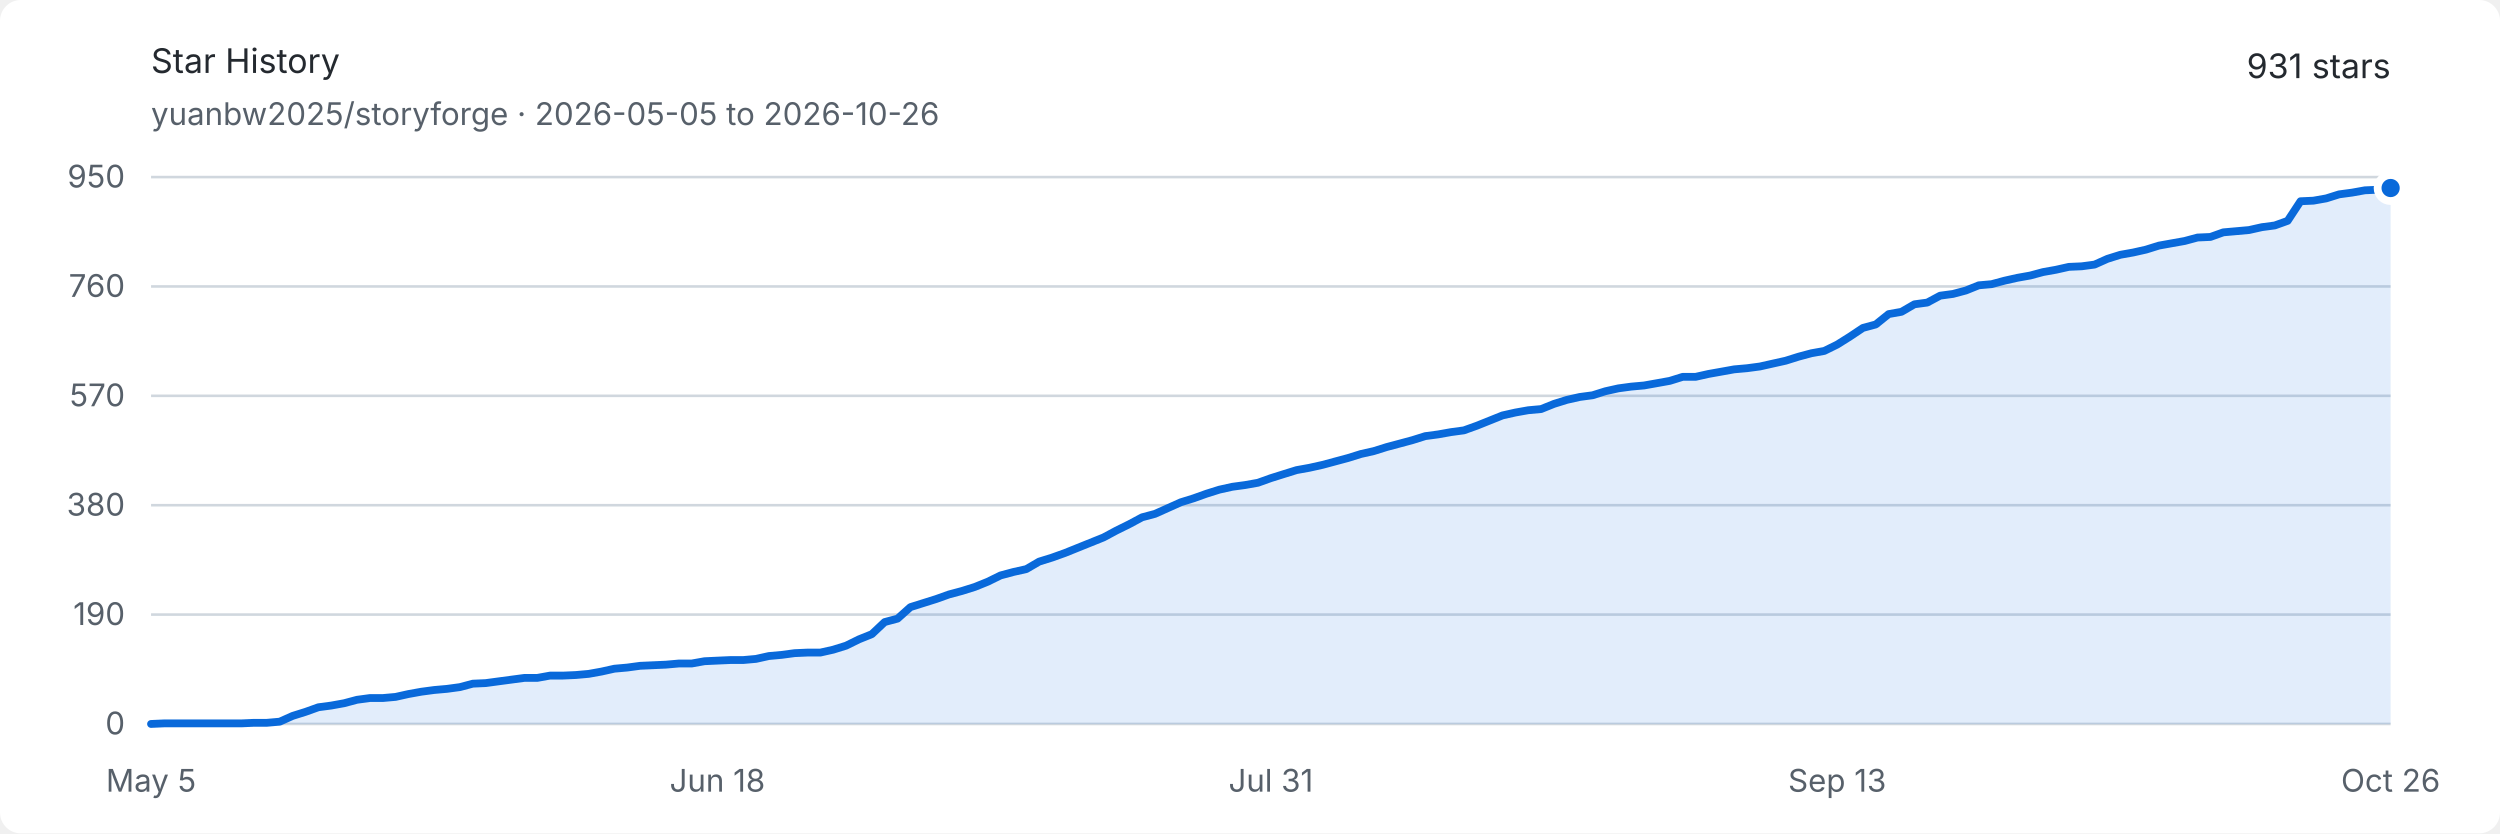
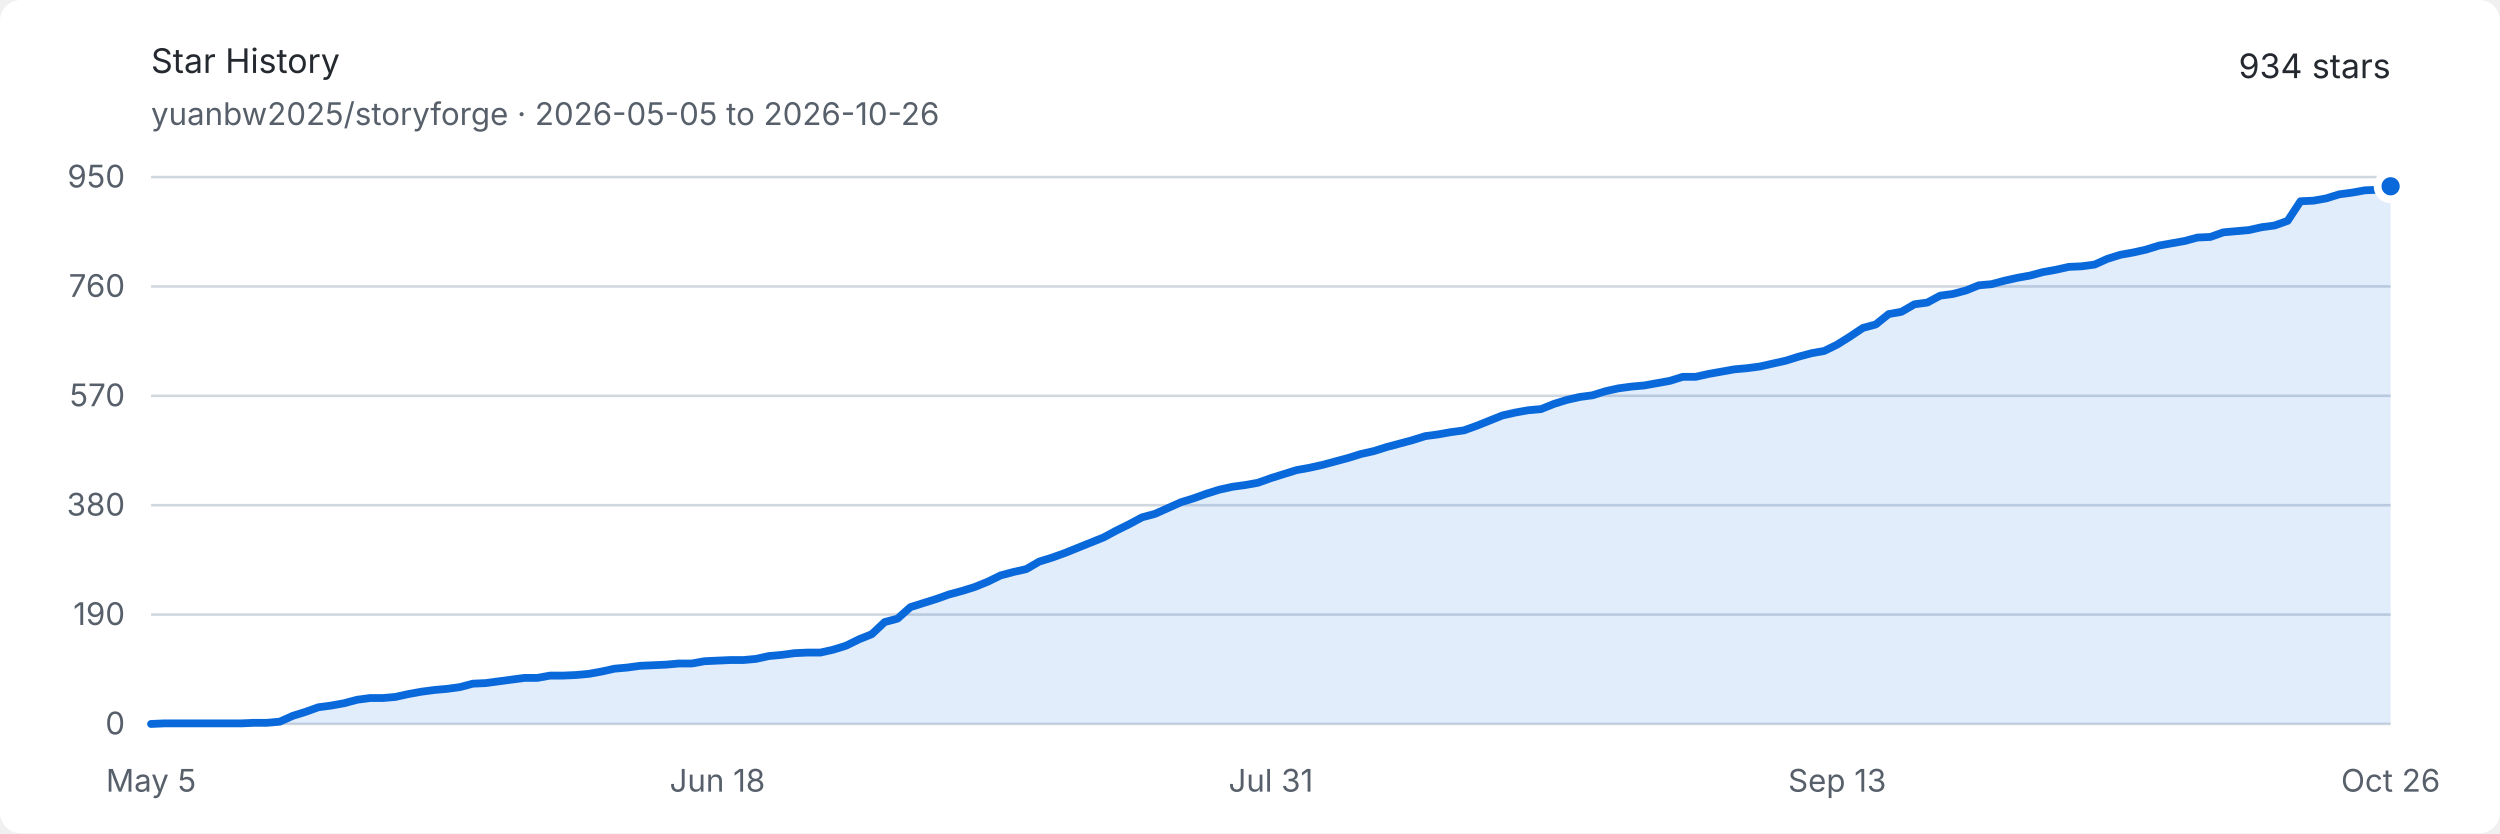
<svg xmlns="http://www.w3.org/2000/svg" width="960" height="320" viewBox="0 0 960 320" role="img" aria-labelledby="title description">
  <style>
    .background { fill: #ffffff; }
    .text { fill: #24292f; font: 13px -apple-system, BlinkMacSystemFont, "Segoe UI", sans-serif; }
    .muted { fill: #57606a; font: 12px -apple-system, BlinkMacSystemFont, "Segoe UI", sans-serif; }
    .grid { stroke: #d0d7de; stroke-width: 1; }
    .area { fill: #0969da; opacity: .12; }
    .line { fill: none; stroke: #0969da; stroke-width: 3; stroke-linejoin: round; stroke-linecap: round; }
    .endpoint { fill: #0969da; stroke: #ffffff; stroke-width: 3; }
    @media (prefers-color-scheme: dark) {
      .background { fill: #0d1117; }
      .text { fill: #e6edf3; }
      .muted { fill: #8d96a0; }
      .grid { stroke: #30363d; }
      .area { fill: #58a6ff; opacity: .16; }
      .line { stroke: #58a6ff; }
      .endpoint { fill: #58a6ff; stroke: #0d1117; }
    }
  </style>
  <rect class="background" width="960" height="320" rx="8" />
  <text class="text" x="58" y="28" font-size="18" font-weight="600">Star History</text>
  <text class="muted" x="58" y="48">yuanbw2025/storyforge · 2026-05-05 to 2026-10-26</text>
-   <text class="text" x="918" y="30" text-anchor="end" font-size="22" font-weight="600">931 stars</text>
+   <text class="text" x="918" y="30" text-anchor="end" font-size="22" font-weight="600">934 stars</text>
  <line class="grid" x1="58" y1="278" x2="918" y2="278" />
  <text class="muted" x="48" y="282" text-anchor="end">0</text>
  <line class="grid" x1="58" y1="236" x2="918" y2="236" />
  <text class="muted" x="48" y="240" text-anchor="end">190</text>
  <line class="grid" x1="58" y1="194" x2="918" y2="194" />
  <text class="muted" x="48" y="198" text-anchor="end">380</text>
  <line class="grid" x1="58" y1="152" x2="918" y2="152" />
  <text class="muted" x="48" y="156" text-anchor="end">570</text>
  <line class="grid" x1="58" y1="110" x2="918" y2="110" />
  <text class="muted" x="48" y="114" text-anchor="end">760</text>
  <line class="grid" x1="58" y1="68" x2="918" y2="68" />
  <text class="muted" x="48" y="72" text-anchor="end">950</text>
  <text class="muted" x="58" y="304" text-anchor="middle">May 5</text>
  <text class="muted" x="275.471" y="304" text-anchor="middle">Jun 18</text>
  <text class="muted" x="488" y="304" text-anchor="middle">Jul 31</text>
  <text class="muted" x="705.471" y="304" text-anchor="middle">Sep 13</text>
  <text class="muted" x="918" y="304" text-anchor="middle">Oct 26</text>
-   <path class="area" d="M 58.00 278.00 L 62.94 277.78 L 67.89 277.78 L 72.83 277.78 L 77.77 277.78 L 82.71 277.78 L 87.66 277.78 L 92.60 277.78 L 97.54 277.56 L 102.48 277.56 L 107.43 277.12 L 112.37 274.91 L 117.31 273.36 L 122.25 271.59 L 127.20 270.93 L 132.14 270.04 L 137.08 268.72 L 142.02 268.05 L 146.97 268.05 L 151.91 267.61 L 156.85 266.51 L 161.79 265.62 L 166.74 264.96 L 171.68 264.52 L 176.62 263.85 L 181.56 262.53 L 186.51 262.31 L 191.45 261.64 L 196.39 260.98 L 201.33 260.32 L 206.28 260.32 L 211.22 259.43 L 216.16 259.43 L 221.10 259.21 L 226.05 258.77 L 230.99 257.88 L 235.93 256.78 L 240.87 256.34 L 245.82 255.67 L 250.76 255.45 L 255.70 255.23 L 260.64 254.79 L 265.59 254.79 L 270.53 253.91 L 275.47 253.68 L 280.41 253.46 L 285.36 253.46 L 290.30 253.02 L 295.24 251.92 L 300.18 251.47 L 305.13 250.81 L 310.07 250.59 L 315.01 250.59 L 319.95 249.48 L 324.90 247.94 L 329.84 245.51 L 334.78 243.52 L 339.72 238.87 L 344.67 237.55 L 349.61 233.13 L 354.55 231.58 L 359.49 230.03 L 364.44 228.26 L 369.38 226.94 L 374.32 225.39 L 379.26 223.40 L 384.21 220.97 L 389.15 219.64 L 394.09 218.54 L 399.03 215.66 L 403.98 214.12 L 408.92 212.35 L 413.86 210.36 L 418.80 208.37 L 423.75 206.38 L 428.69 203.73 L 433.63 201.29 L 438.57 198.64 L 443.52 197.32 L 448.46 195.11 L 453.40 192.89 L 458.34 191.35 L 463.29 189.58 L 468.23 188.03 L 473.17 186.93 L 478.11 186.26 L 483.06 185.38 L 488.00 183.61 L 492.94 182.06 L 497.89 180.52 L 502.83 179.63 L 507.77 178.53 L 512.71 177.20 L 517.66 175.87 L 522.60 174.33 L 527.54 173.22 L 532.48 171.67 L 537.43 170.35 L 542.37 169.02 L 547.31 167.47 L 552.25 166.81 L 557.20 165.93 L 562.14 165.26 L 567.08 163.49 L 572.02 161.51 L 576.97 159.52 L 581.91 158.41 L 586.85 157.53 L 591.79 157.08 L 596.74 155.09 L 601.68 153.55 L 606.62 152.44 L 611.56 151.78 L 616.51 150.23 L 621.45 149.13 L 626.39 148.46 L 631.33 148.02 L 636.28 147.14 L 641.22 146.25 L 646.16 144.71 L 651.10 144.71 L 656.05 143.60 L 660.99 142.72 L 665.93 141.83 L 670.87 141.39 L 675.82 140.73 L 680.76 139.62 L 685.70 138.52 L 690.64 136.97 L 695.59 135.64 L 700.53 134.76 L 705.47 132.33 L 710.41 129.23 L 715.36 125.92 L 720.30 124.59 L 725.24 120.61 L 730.18 119.73 L 735.13 116.85 L 740.07 116.19 L 745.01 113.54 L 749.95 112.87 L 754.90 111.55 L 759.84 109.56 L 764.78 109.12 L 769.72 107.79 L 774.67 106.68 L 779.61 105.80 L 784.55 104.47 L 789.49 103.59 L 794.44 102.48 L 799.38 102.26 L 804.32 101.60 L 809.26 99.39 L 814.21 97.84 L 819.15 96.96 L 824.09 95.85 L 829.03 94.31 L 833.98 93.42 L 838.92 92.54 L 843.86 91.21 L 848.80 90.99 L 853.75 89.22 L 858.69 88.78 L 863.63 88.34 L 868.57 87.23 L 873.52 86.57 L 878.46 84.80 L 883.40 77.28 L 888.34 77.06 L 893.29 76.18 L 898.23 74.63 L 903.17 73.97 L 908.11 73.08 L 913.06 72.86 L 918.00 72.20 L 918.00 278 L 58 278 Z" />
-   <path class="line" d="M 58.00 278.00 L 62.94 277.78 L 67.89 277.78 L 72.83 277.78 L 77.77 277.78 L 82.71 277.78 L 87.66 277.78 L 92.60 277.78 L 97.54 277.56 L 102.48 277.56 L 107.43 277.12 L 112.37 274.91 L 117.31 273.36 L 122.25 271.59 L 127.20 270.93 L 132.14 270.04 L 137.08 268.72 L 142.02 268.05 L 146.97 268.05 L 151.91 267.61 L 156.85 266.51 L 161.79 265.62 L 166.74 264.96 L 171.68 264.52 L 176.62 263.85 L 181.56 262.53 L 186.51 262.31 L 191.45 261.64 L 196.39 260.98 L 201.33 260.32 L 206.28 260.32 L 211.22 259.43 L 216.16 259.43 L 221.10 259.21 L 226.05 258.77 L 230.99 257.88 L 235.93 256.78 L 240.87 256.34 L 245.82 255.67 L 250.76 255.45 L 255.70 255.23 L 260.64 254.79 L 265.59 254.79 L 270.53 253.91 L 275.47 253.68 L 280.41 253.46 L 285.36 253.46 L 290.30 253.02 L 295.24 251.92 L 300.18 251.47 L 305.13 250.81 L 310.07 250.59 L 315.01 250.59 L 319.95 249.48 L 324.90 247.94 L 329.84 245.51 L 334.78 243.52 L 339.72 238.87 L 344.67 237.55 L 349.61 233.13 L 354.55 231.58 L 359.49 230.03 L 364.44 228.26 L 369.38 226.94 L 374.32 225.39 L 379.26 223.40 L 384.21 220.97 L 389.15 219.64 L 394.09 218.54 L 399.03 215.66 L 403.98 214.12 L 408.92 212.35 L 413.86 210.36 L 418.80 208.37 L 423.75 206.38 L 428.69 203.73 L 433.63 201.29 L 438.57 198.64 L 443.52 197.32 L 448.46 195.11 L 453.40 192.89 L 458.34 191.35 L 463.29 189.58 L 468.23 188.03 L 473.17 186.93 L 478.11 186.26 L 483.06 185.38 L 488.00 183.61 L 492.94 182.06 L 497.89 180.52 L 502.83 179.63 L 507.77 178.53 L 512.71 177.20 L 517.66 175.87 L 522.60 174.33 L 527.54 173.22 L 532.48 171.67 L 537.43 170.35 L 542.37 169.02 L 547.31 167.47 L 552.25 166.81 L 557.20 165.93 L 562.14 165.26 L 567.08 163.49 L 572.02 161.51 L 576.97 159.52 L 581.91 158.41 L 586.85 157.53 L 591.79 157.08 L 596.74 155.09 L 601.68 153.55 L 606.62 152.44 L 611.56 151.78 L 616.51 150.23 L 621.45 149.13 L 626.39 148.46 L 631.33 148.02 L 636.28 147.14 L 641.22 146.25 L 646.16 144.71 L 651.10 144.71 L 656.05 143.60 L 660.99 142.72 L 665.93 141.83 L 670.87 141.39 L 675.82 140.73 L 680.76 139.62 L 685.70 138.52 L 690.64 136.97 L 695.59 135.64 L 700.53 134.76 L 705.47 132.33 L 710.41 129.23 L 715.36 125.92 L 720.30 124.59 L 725.24 120.61 L 730.18 119.73 L 735.13 116.85 L 740.07 116.19 L 745.01 113.54 L 749.95 112.87 L 754.90 111.55 L 759.84 109.56 L 764.78 109.12 L 769.72 107.79 L 774.67 106.68 L 779.61 105.80 L 784.55 104.47 L 789.49 103.59 L 794.44 102.48 L 799.38 102.26 L 804.32 101.60 L 809.26 99.39 L 814.21 97.84 L 819.15 96.96 L 824.09 95.85 L 829.03 94.31 L 833.98 93.42 L 838.92 92.54 L 843.86 91.21 L 848.80 90.99 L 853.75 89.22 L 858.69 88.78 L 863.63 88.34 L 868.57 87.23 L 873.52 86.57 L 878.46 84.80 L 883.40 77.28 L 888.34 77.06 L 893.29 76.18 L 898.23 74.63 L 903.17 73.97 L 908.11 73.08 L 913.06 72.86 L 918.00 72.20" />
-   <circle class="endpoint" cx="918" cy="72.2" r="5" />
+   <path class="area" d="M 58.00 278.00 L 62.94 277.78 L 67.89 277.78 L 72.83 277.78 L 77.77 277.78 L 82.71 277.78 L 87.66 277.78 L 92.60 277.78 L 97.54 277.56 L 102.48 277.56 L 107.43 277.12 L 112.37 274.91 L 117.31 273.36 L 122.25 271.59 L 127.20 270.93 L 132.14 270.04 L 137.08 268.72 L 142.02 268.05 L 146.97 268.05 L 151.91 267.61 L 156.85 266.51 L 161.79 265.62 L 166.74 264.96 L 171.68 264.52 L 176.62 263.85 L 181.56 262.53 L 186.51 262.31 L 191.45 261.64 L 196.39 260.98 L 201.33 260.32 L 206.28 260.32 L 211.22 259.43 L 216.16 259.43 L 221.10 259.21 L 226.05 258.77 L 230.99 257.88 L 235.93 256.78 L 240.87 256.34 L 245.82 255.67 L 250.76 255.45 L 255.70 255.23 L 260.64 254.79 L 265.59 254.79 L 270.53 253.91 L 275.47 253.68 L 280.41 253.46 L 285.36 253.46 L 290.30 253.02 L 295.24 251.92 L 300.18 251.47 L 305.13 250.81 L 310.07 250.59 L 315.01 250.59 L 319.95 249.48 L 324.90 247.94 L 329.84 245.51 L 334.78 243.52 L 339.72 238.87 L 344.67 237.55 L 349.61 233.13 L 354.55 231.58 L 359.49 230.03 L 364.44 228.26 L 369.38 226.94 L 374.32 225.39 L 379.26 223.40 L 384.21 220.97 L 389.15 219.64 L 394.09 218.54 L 399.03 215.66 L 403.98 214.12 L 408.92 212.35 L 413.86 210.36 L 418.80 208.37 L 423.75 206.38 L 428.69 203.73 L 433.63 201.29 L 438.57 198.64 L 443.52 197.32 L 448.46 195.11 L 453.40 192.89 L 458.34 191.35 L 463.29 189.58 L 468.23 188.03 L 473.17 186.93 L 478.11 186.26 L 483.06 185.38 L 488.00 183.61 L 492.94 182.06 L 497.89 180.52 L 502.83 179.63 L 507.77 178.53 L 512.71 177.20 L 517.66 175.87 L 522.60 174.33 L 527.54 173.22 L 532.48 171.67 L 537.43 170.35 L 542.37 169.02 L 547.31 167.47 L 552.25 166.81 L 557.20 165.93 L 562.14 165.26 L 567.08 163.49 L 572.02 161.51 L 576.97 159.52 L 581.91 158.41 L 586.85 157.53 L 591.79 157.08 L 596.74 155.09 L 601.68 153.55 L 606.62 152.44 L 611.56 151.78 L 616.51 150.23 L 621.45 149.13 L 626.39 148.46 L 631.33 148.02 L 636.28 147.14 L 641.22 146.25 L 646.16 144.71 L 651.10 144.71 L 656.05 143.60 L 660.99 142.72 L 665.93 141.83 L 670.87 141.39 L 675.82 140.73 L 680.76 139.62 L 685.70 138.52 L 690.64 136.97 L 695.59 135.64 L 700.53 134.76 L 705.47 132.33 L 710.41 129.23 L 715.36 125.92 L 720.30 124.59 L 725.24 120.61 L 730.18 119.73 L 735.13 116.85 L 740.07 116.19 L 745.01 113.54 L 749.95 112.87 L 754.90 111.55 L 759.84 109.56 L 764.78 109.12 L 769.72 107.79 L 774.67 106.68 L 779.61 105.80 L 784.55 104.47 L 789.49 103.59 L 794.44 102.48 L 799.38 102.26 L 804.32 101.60 L 809.26 99.39 L 814.21 97.84 L 819.15 96.96 L 824.09 95.85 L 829.03 94.31 L 833.98 93.42 L 838.92 92.54 L 843.86 91.21 L 848.80 90.99 L 853.75 89.22 L 858.69 88.78 L 863.63 88.34 L 868.57 87.23 L 873.52 86.57 L 878.46 84.80 L 883.40 77.28 L 888.34 77.06 L 893.29 76.18 L 898.23 74.63 L 903.17 73.97 L 908.11 73.08 L 913.06 72.86 L 918.00 71.54 L 918.00 278 L 58 278 Z" />
+   <path class="line" d="M 58.00 278.00 L 62.94 277.78 L 67.89 277.78 L 72.83 277.78 L 77.77 277.78 L 82.71 277.78 L 87.66 277.78 L 92.60 277.78 L 97.54 277.56 L 102.48 277.56 L 107.43 277.12 L 112.37 274.91 L 117.31 273.36 L 122.25 271.59 L 127.20 270.93 L 132.14 270.04 L 137.08 268.72 L 142.02 268.05 L 146.97 268.05 L 151.91 267.61 L 156.85 266.51 L 161.79 265.62 L 166.74 264.96 L 171.68 264.52 L 176.62 263.85 L 181.56 262.53 L 186.51 262.31 L 191.45 261.64 L 196.39 260.98 L 201.33 260.32 L 206.28 260.32 L 211.22 259.43 L 216.16 259.43 L 221.10 259.21 L 226.05 258.77 L 230.99 257.88 L 235.93 256.78 L 240.87 256.34 L 245.82 255.67 L 250.76 255.45 L 255.70 255.23 L 260.64 254.79 L 265.59 254.79 L 270.53 253.91 L 275.47 253.68 L 280.41 253.46 L 285.36 253.46 L 290.30 253.02 L 295.24 251.92 L 300.18 251.47 L 305.13 250.81 L 310.07 250.59 L 315.01 250.59 L 319.95 249.48 L 324.90 247.94 L 329.84 245.51 L 334.78 243.52 L 339.72 238.87 L 344.67 237.55 L 349.61 233.13 L 354.55 231.58 L 359.49 230.03 L 364.44 228.26 L 369.38 226.94 L 374.32 225.39 L 379.26 223.40 L 384.21 220.97 L 389.15 219.64 L 394.09 218.54 L 399.03 215.66 L 403.98 214.12 L 408.92 212.35 L 413.86 210.36 L 418.80 208.37 L 423.75 206.38 L 428.69 203.73 L 433.63 201.29 L 438.57 198.64 L 443.52 197.32 L 448.46 195.11 L 453.40 192.89 L 458.34 191.35 L 463.29 189.58 L 468.23 188.03 L 473.17 186.93 L 478.11 186.26 L 483.06 185.38 L 488.00 183.61 L 492.94 182.06 L 497.89 180.52 L 502.83 179.63 L 507.77 178.53 L 512.71 177.20 L 517.66 175.87 L 522.60 174.33 L 527.54 173.22 L 532.48 171.67 L 537.43 170.35 L 542.37 169.02 L 547.31 167.47 L 552.25 166.81 L 557.20 165.93 L 562.14 165.26 L 567.08 163.49 L 572.02 161.51 L 576.97 159.52 L 581.91 158.41 L 586.85 157.53 L 591.79 157.08 L 596.74 155.09 L 601.68 153.55 L 606.62 152.44 L 611.56 151.78 L 616.51 150.23 L 621.45 149.13 L 626.39 148.46 L 631.33 148.02 L 636.28 147.14 L 641.22 146.25 L 646.16 144.71 L 651.10 144.71 L 656.05 143.60 L 660.99 142.72 L 665.93 141.83 L 670.87 141.39 L 675.82 140.73 L 680.76 139.62 L 685.70 138.52 L 690.64 136.97 L 695.59 135.64 L 700.53 134.76 L 705.47 132.33 L 710.41 129.23 L 715.36 125.92 L 720.30 124.59 L 725.24 120.61 L 730.18 119.73 L 735.13 116.85 L 740.07 116.19 L 745.01 113.54 L 749.95 112.87 L 754.90 111.55 L 759.84 109.56 L 764.78 109.12 L 769.72 107.79 L 774.67 106.68 L 779.61 105.80 L 784.55 104.47 L 789.49 103.59 L 794.44 102.48 L 799.38 102.26 L 804.32 101.60 L 809.26 99.39 L 814.21 97.84 L 819.15 96.96 L 824.09 95.85 L 829.03 94.31 L 833.98 93.42 L 838.92 92.54 L 843.86 91.21 L 848.80 90.99 L 853.75 89.22 L 858.69 88.78 L 863.63 88.34 L 868.57 87.23 L 873.52 86.57 L 878.46 84.80 L 883.40 77.28 L 888.34 77.06 L 893.29 76.18 L 898.23 74.63 L 903.17 73.97 L 908.11 73.08 L 913.06 72.86 L 918.00 71.54" />
+   <circle class="endpoint" cx="918" cy="71.537" r="5" />
</svg>
